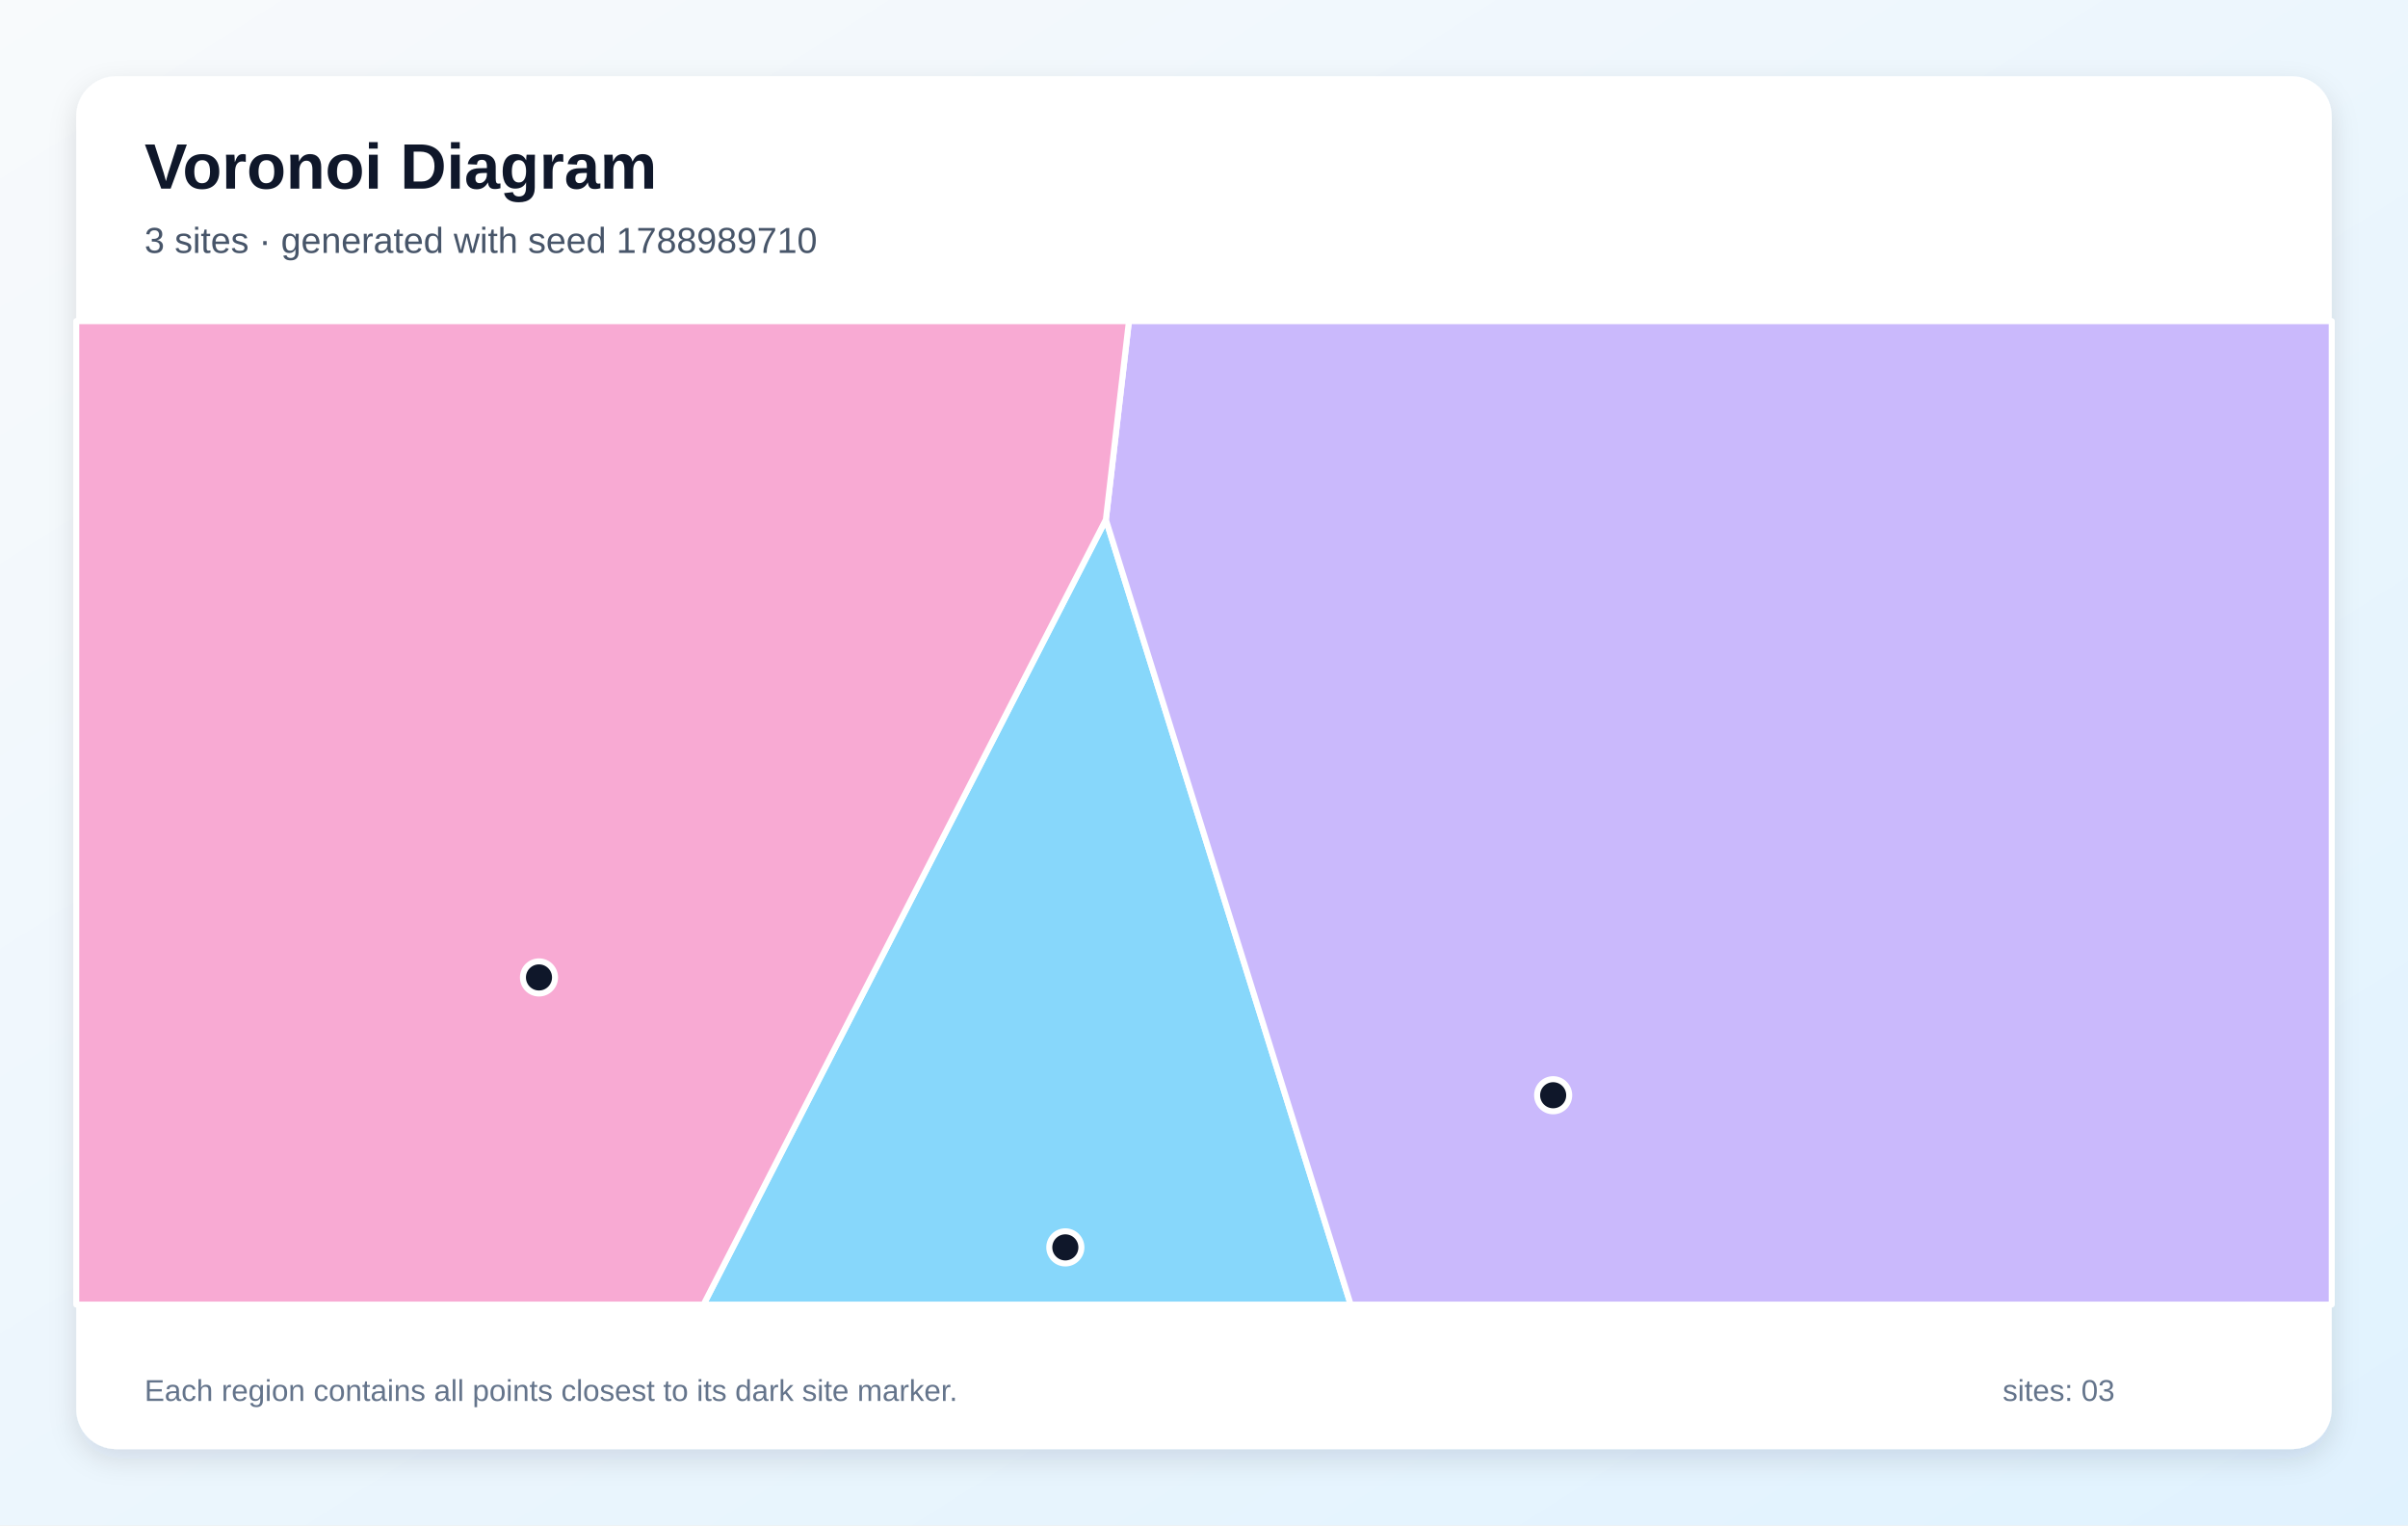
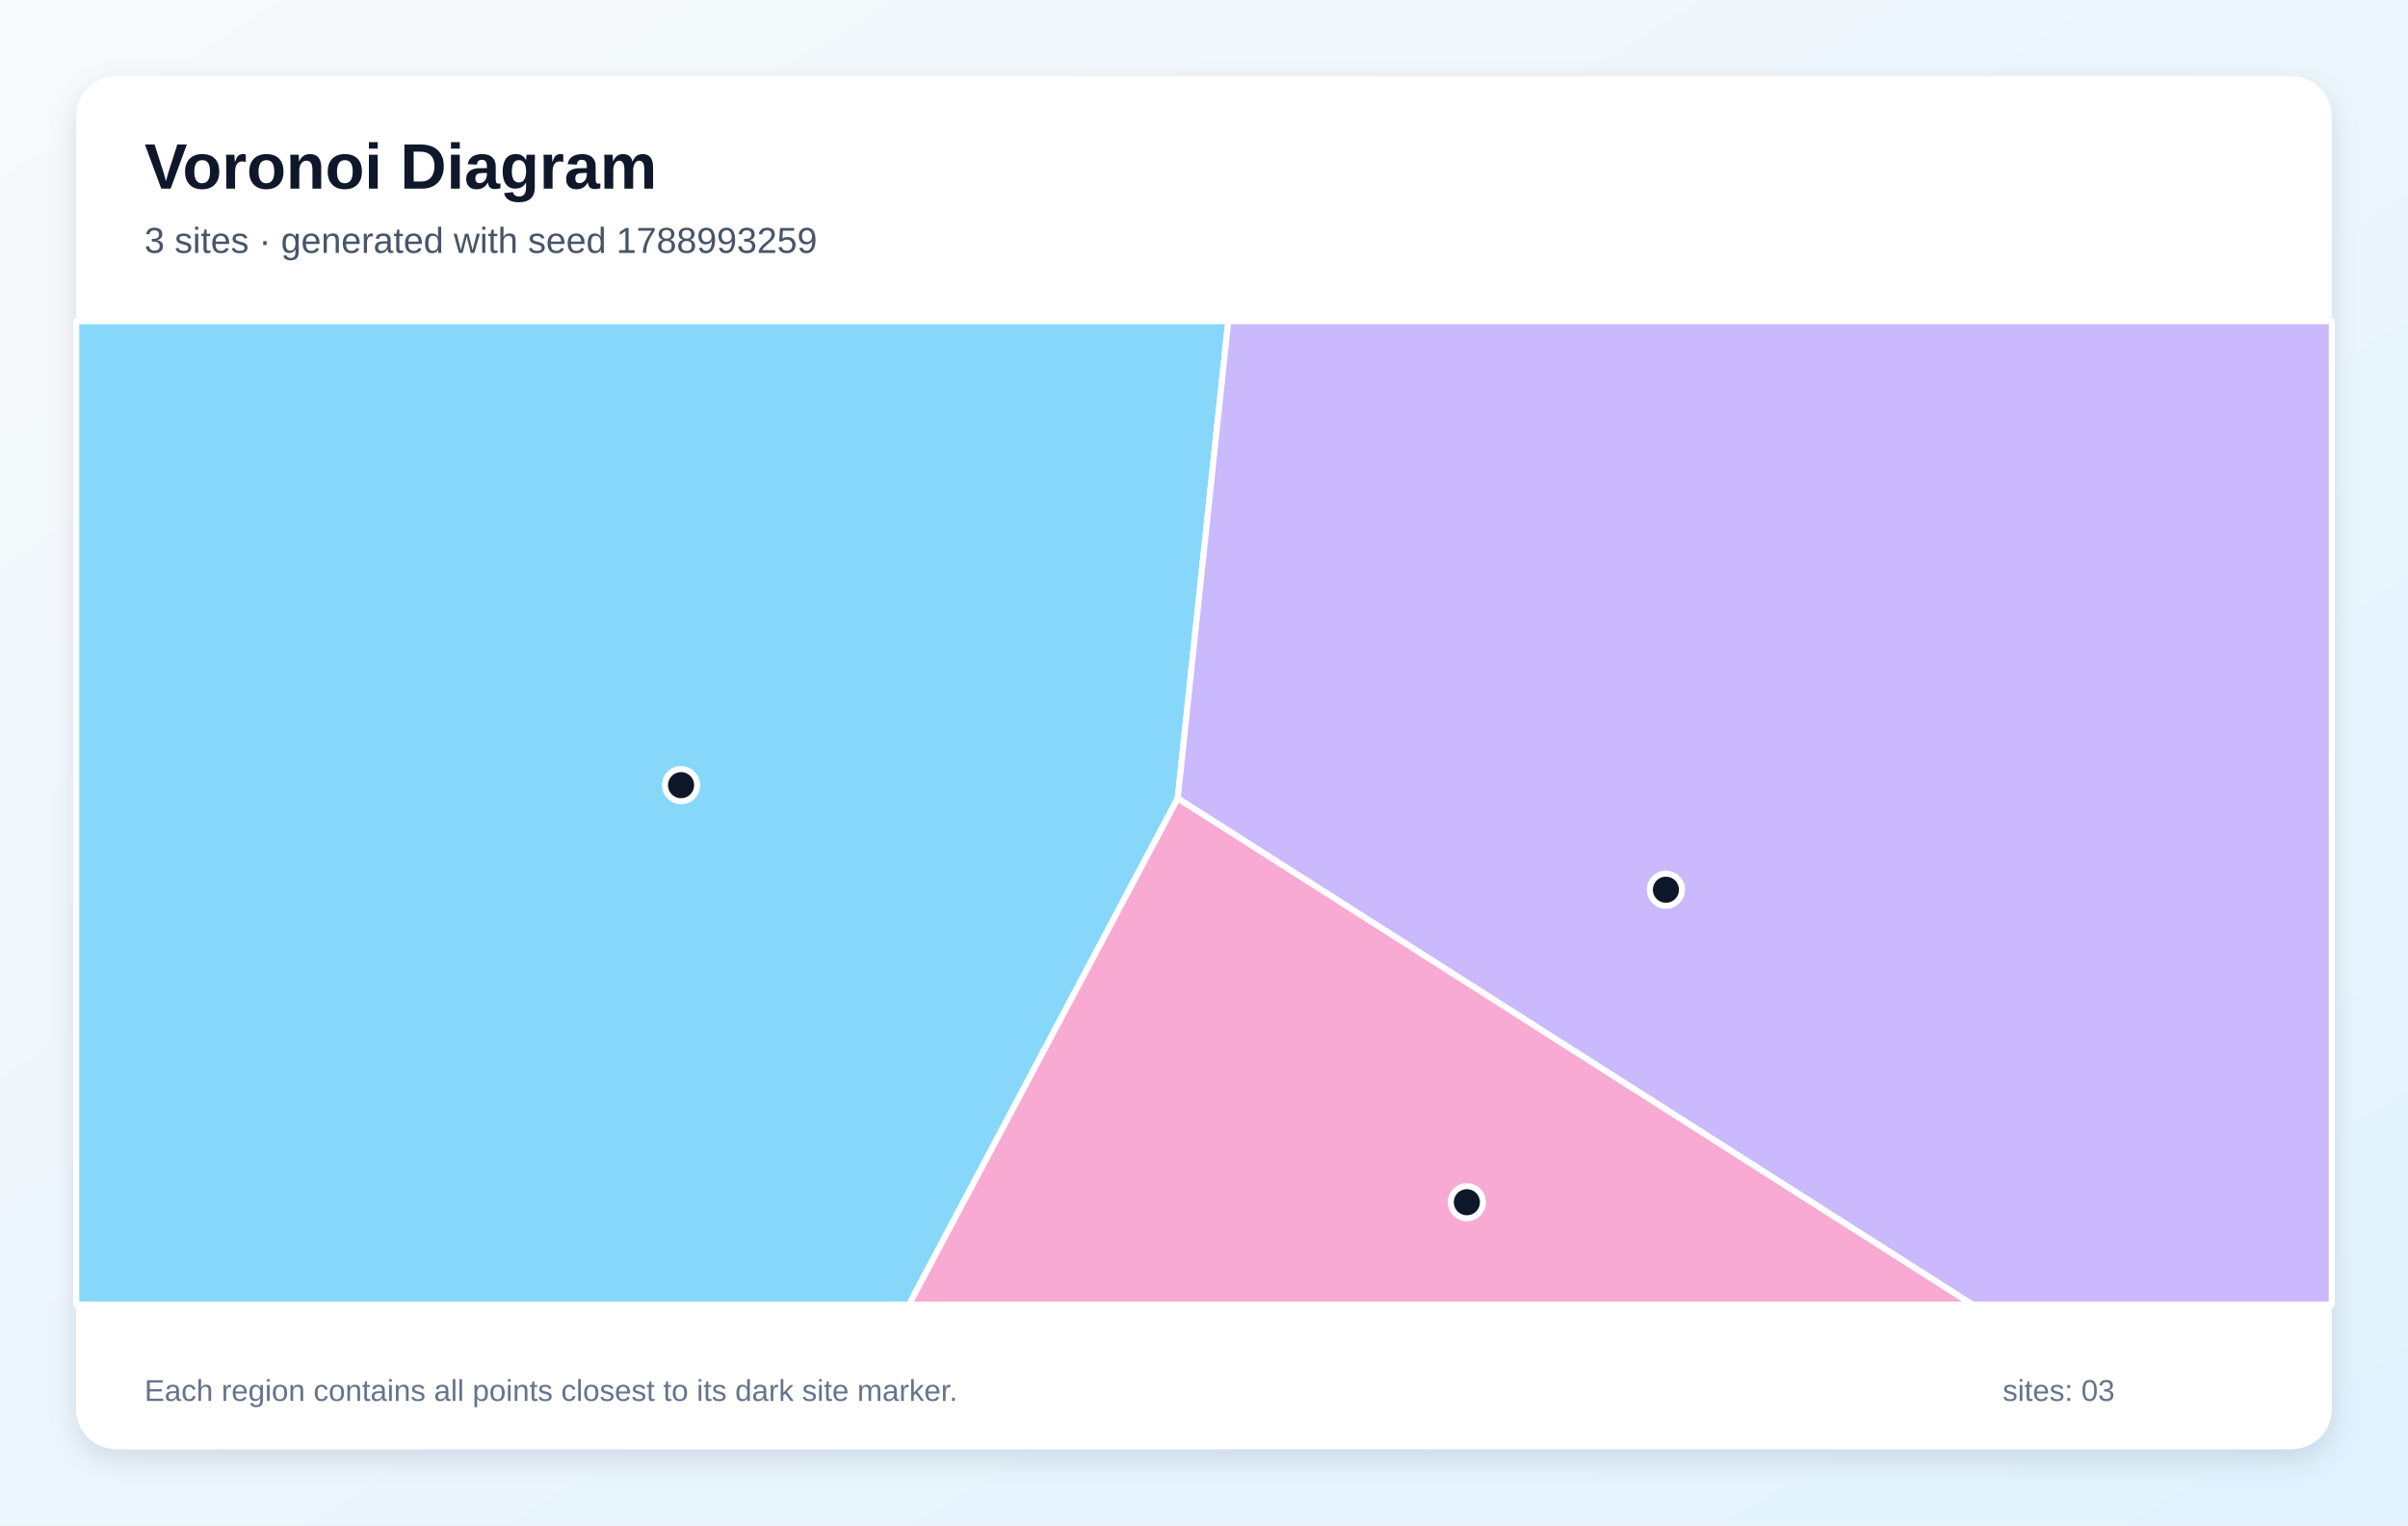
<svg xmlns="http://www.w3.org/2000/svg" width="1200" height="760" viewBox="0 0 1200 760" role="img" aria-labelledby="title description">
  <defs>
    <linearGradient id="background" x1="0" y1="0" x2="1" y2="1">
      <stop stop-color="#F8FAFC" />
      <stop offset="1" stop-color="#E0F2FE" />
    </linearGradient>
    <filter id="shadow" x="-10%" y="-10%" width="120%" height="120%">
      <feDropShadow dx="0" dy="5" stdDeviation="7" flood-color="#0F172A" flood-opacity=".12" />
    </filter>
  </defs>
  <rect width="1200" height="760" fill="url(#background)" />
  <rect x="38" y="38" width="1124" height="684" rx="20" fill="#FFFFFF" filter="url(#shadow)" />
  <g font-family="Arial, sans-serif">
    <text x="72" y="94" font-size="32" font-weight="700" fill="#0F172A">Voronoi Diagram</text>
-     <text x="72" y="126" font-size="18" fill="#475569">3 sites · generated with seed 1788989710</text>
+     <text x="72" y="126" font-size="18" fill="#475569">3 sites · generated with seed 1788993259</text>
  </g>
  <g stroke="#FFFFFF" stroke-width="3" stroke-linejoin="round">
-     <polygon points="551.1,258.9 673.1,650.0 350.6,650.0" fill="#38BDF8" fill-opacity="0.60" />
-     <polygon points="551.1,258.9 562.6,160.0 1162.0,160.0 1162.0,650.0 673.1,650.0" fill="#A78BFA" fill-opacity="0.60" />
-     <polygon points="38.0,160.0 562.6,160.0 551.1,258.9 350.6,650.0 38.0,650.0" fill="#F472B6" fill-opacity="0.60" />
+     <polygon points="38.0,160.0 612.1,160.0 586.9,397.8 453.0,650.0 38.0,650.0" fill="#38BDF8" fill-opacity="0.60" />
+     <polygon points="586.9,397.8 612.1,160.0 1162.0,160.0 1162.0,650.0 982.9,650.0" fill="#A78BFA" fill-opacity="0.60" />
+     <polygon points="586.9,397.8 982.9,650.0 453.0,650.0" fill="#F472B6" fill-opacity="0.60" />
  </g>
  <g>
-     <circle cx="530.9" cy="621.5" r="8" fill="#0F172A" stroke="#FFFFFF" stroke-width="3" />
-     <circle cx="774.0" cy="545.7" r="8" fill="#0F172A" stroke="#FFFFFF" stroke-width="3" />
-     <circle cx="268.6" cy="487.0" r="8" fill="#0F172A" stroke="#FFFFFF" stroke-width="3" />
+     <circle cx="339.4" cy="391.2" r="8" fill="#0F172A" stroke="#FFFFFF" stroke-width="3" />
+     <circle cx="830.2" cy="443.3" r="8" fill="#0F172A" stroke="#FFFFFF" stroke-width="3" />
+     <circle cx="731.0" cy="599.0" r="8" fill="#0F172A" stroke="#FFFFFF" stroke-width="3" />
  </g>
  <g font-family="Arial, sans-serif" font-size="15" fill="#64748B">
    <text x="72" y="698">Each region contains all points closest to its dark site marker.</text>
    <text x="998" y="698">sites: 03</text>
  </g>
</svg>
